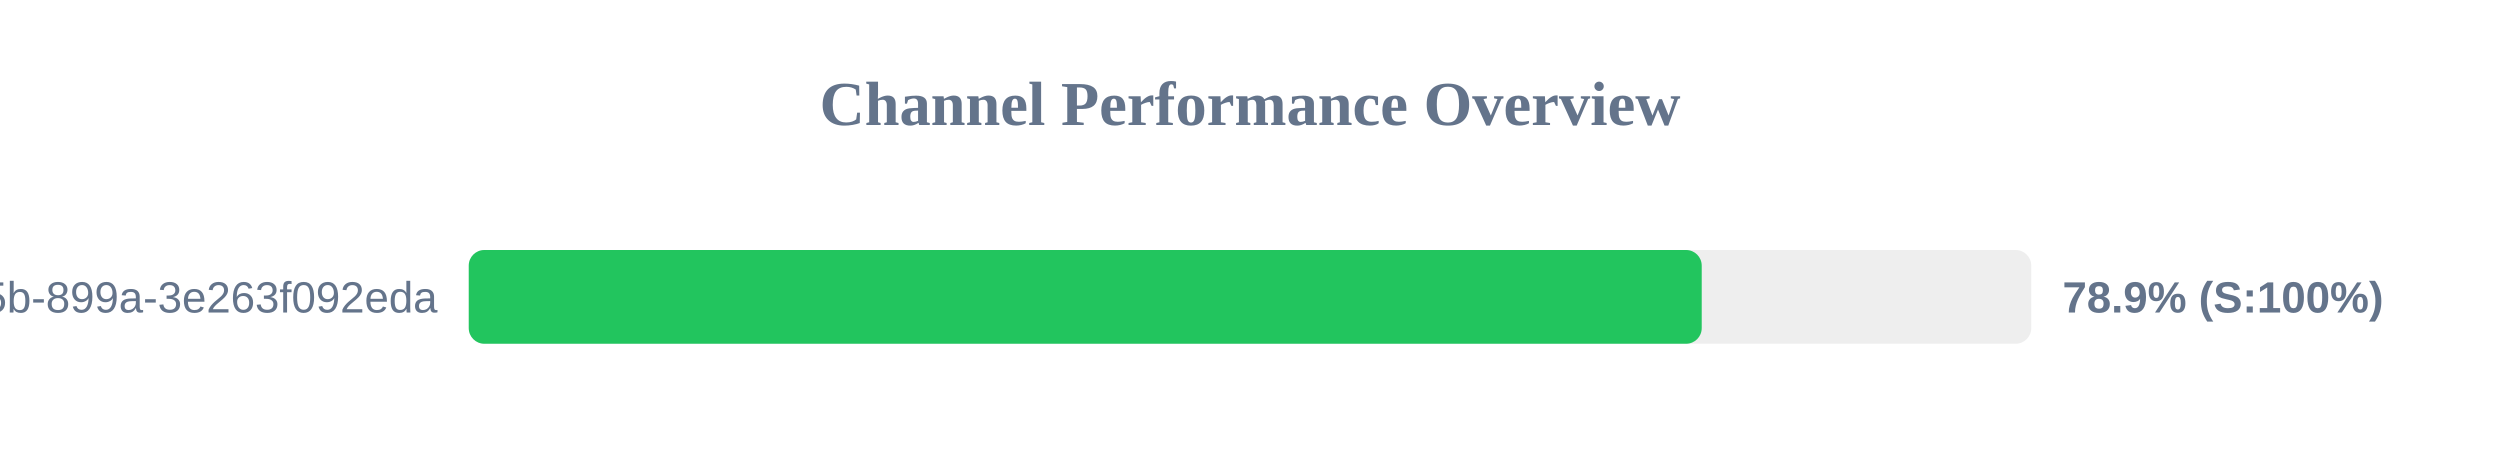
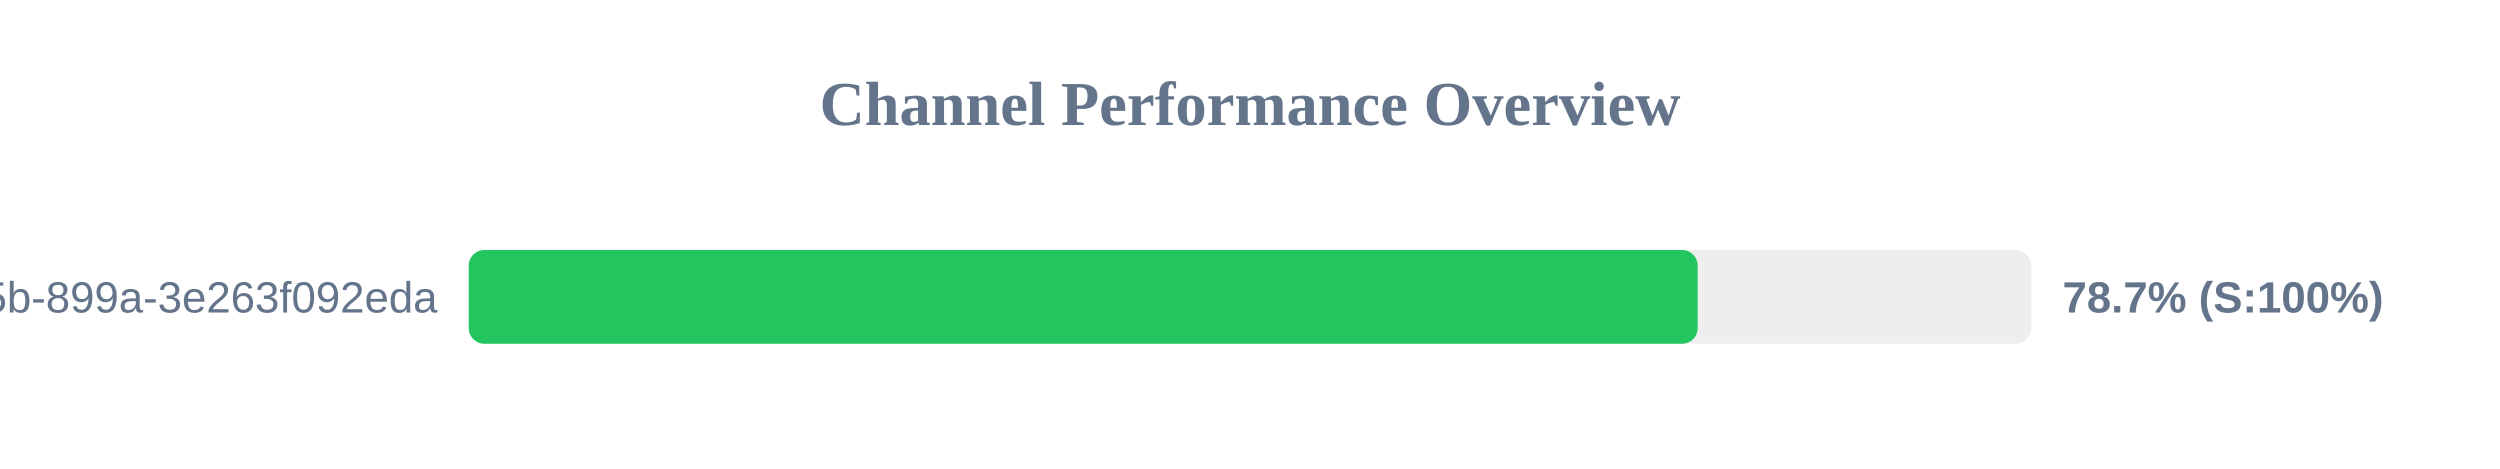
<svg xmlns="http://www.w3.org/2000/svg" width="800" height="150" version="1.1">
  <style>
        .row { font: 14px Arial; fill: #64748b; }
        .score { font: bold 14px Arial; fill: #64748b; }
    </style>
  <text x="400" y="40" text-anchor="middle" font-size="20px" font-weight="bold" fill="#64748b">Channel Performance Overview</text>
  <rect x="150" y="80" width="500" height="30" fill="#eee" rx="5" />
-   <rect x="150" y="80" width="394.55" height="30" fill="#22c55e" rx="5" />
+   <rect x="150" y="80" width="393.25" height="30" fill="#22c55e" rx="5" />
  <text x="140" y="100" text-anchor="end" class="row">?uuid=6bf726db-fb0b-405b-899a-3e263f092eda</text>
-   <text x="660" y="100" text-anchor="start" class="score">78.9% (S:100%)</text>
+   <text x="660" y="100" text-anchor="start" class="score">78.7% (S:100%)</text>
</svg>
